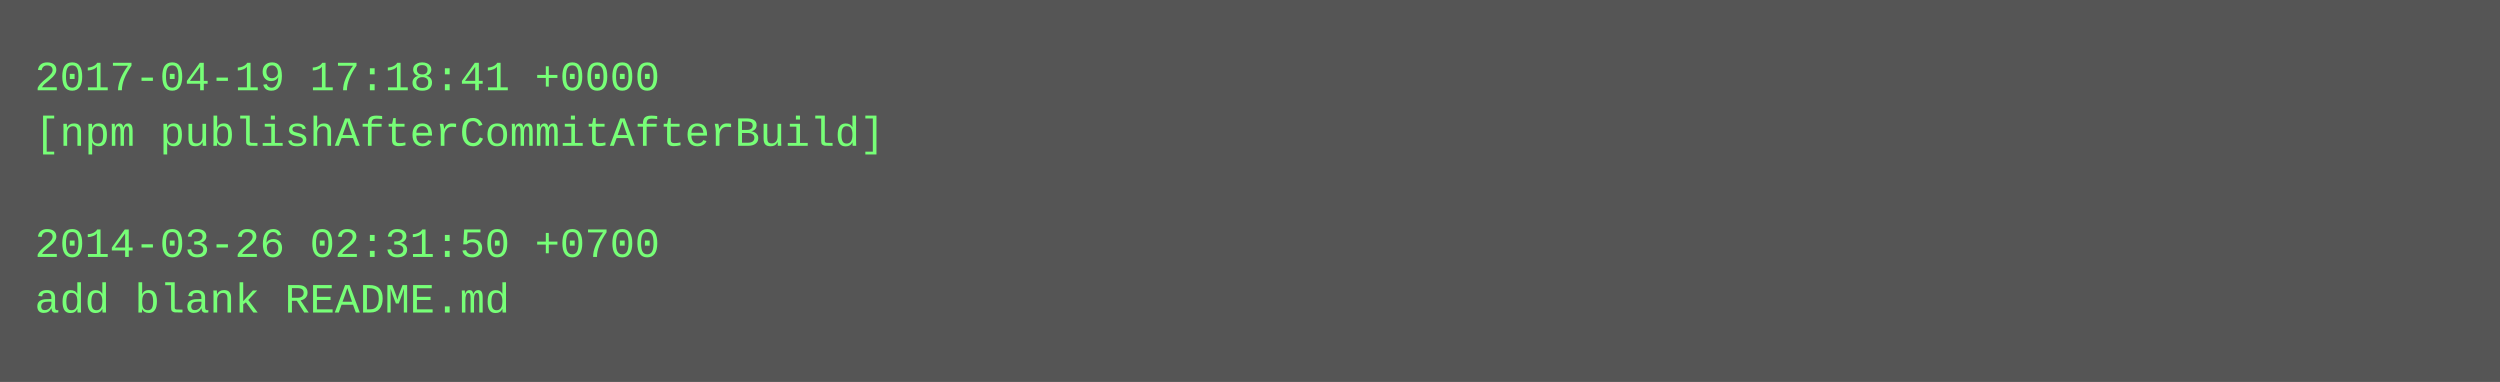
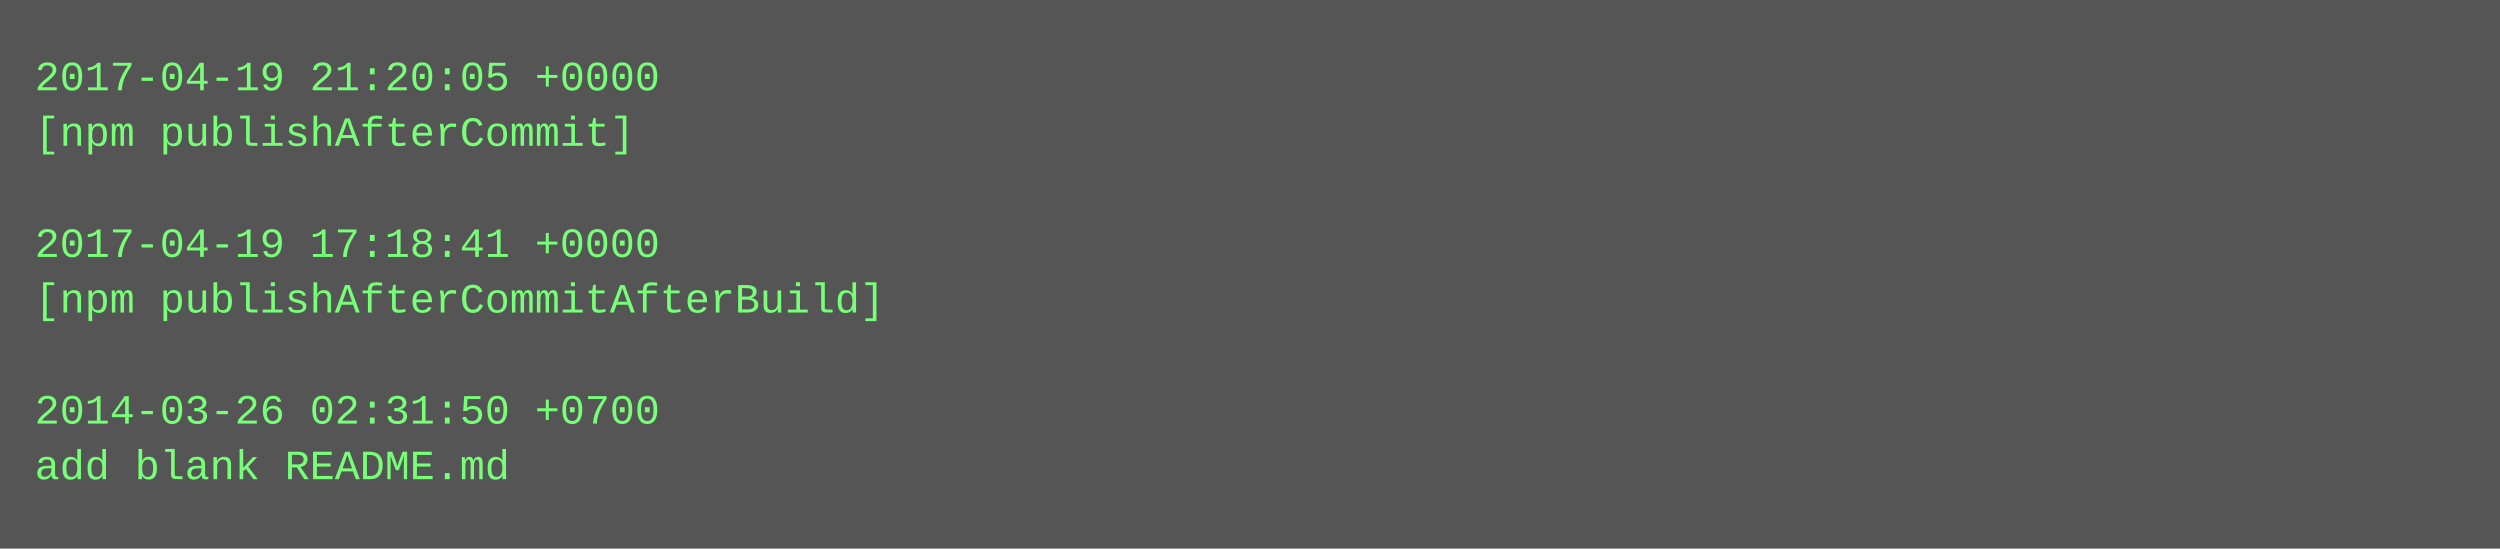
- <svg xmlns="http://www.w3.org/2000/svg" height="110" width="720">
-   <rect height="110" fill="#555" width="720" />
+ <svg xmlns="http://www.w3.org/2000/svg" height="158" width="720">
+   <rect height="158" fill="#555" width="720" />
  <text fill="#7f7" font-family="Courier New" font-size="12" xml:space="preserve">
-     <tspan x="10" y="26">2017-04-19 17:18:41 +0000</tspan>
-     <tspan x="10" y="42">[npm publishAfterCommitAfterBuild]</tspan>
+     <tspan x="10" y="26">2017-04-19 21:20:05 +0000</tspan>
+     <tspan x="10" y="42">[npm publishAfterCommit]</tspan>
    <tspan x="10" y="58" />
-     <tspan x="10" y="74">2014-03-26 02:31:50 +0700</tspan>
-     <tspan x="10" y="90">add blank README.md</tspan>
+     <tspan x="10" y="74">2017-04-19 17:18:41 +0000</tspan>
+     <tspan x="10" y="90">[npm publishAfterCommitAfterBuild]</tspan>
+     <tspan x="10" y="106" />
+     <tspan x="10" y="122">2014-03-26 02:31:50 +0700</tspan>
+     <tspan x="10" y="138">add blank README.md</tspan>
  </text>
</svg>
